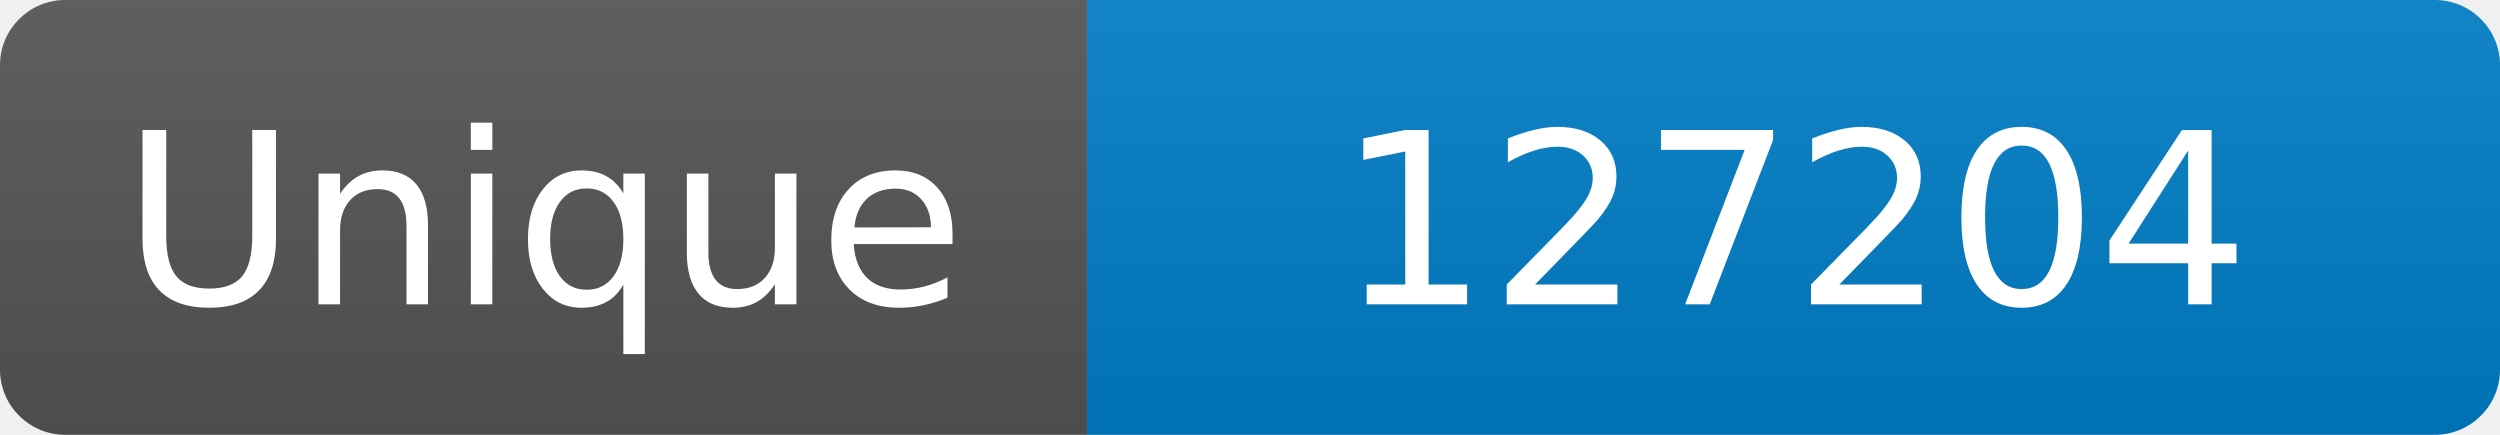
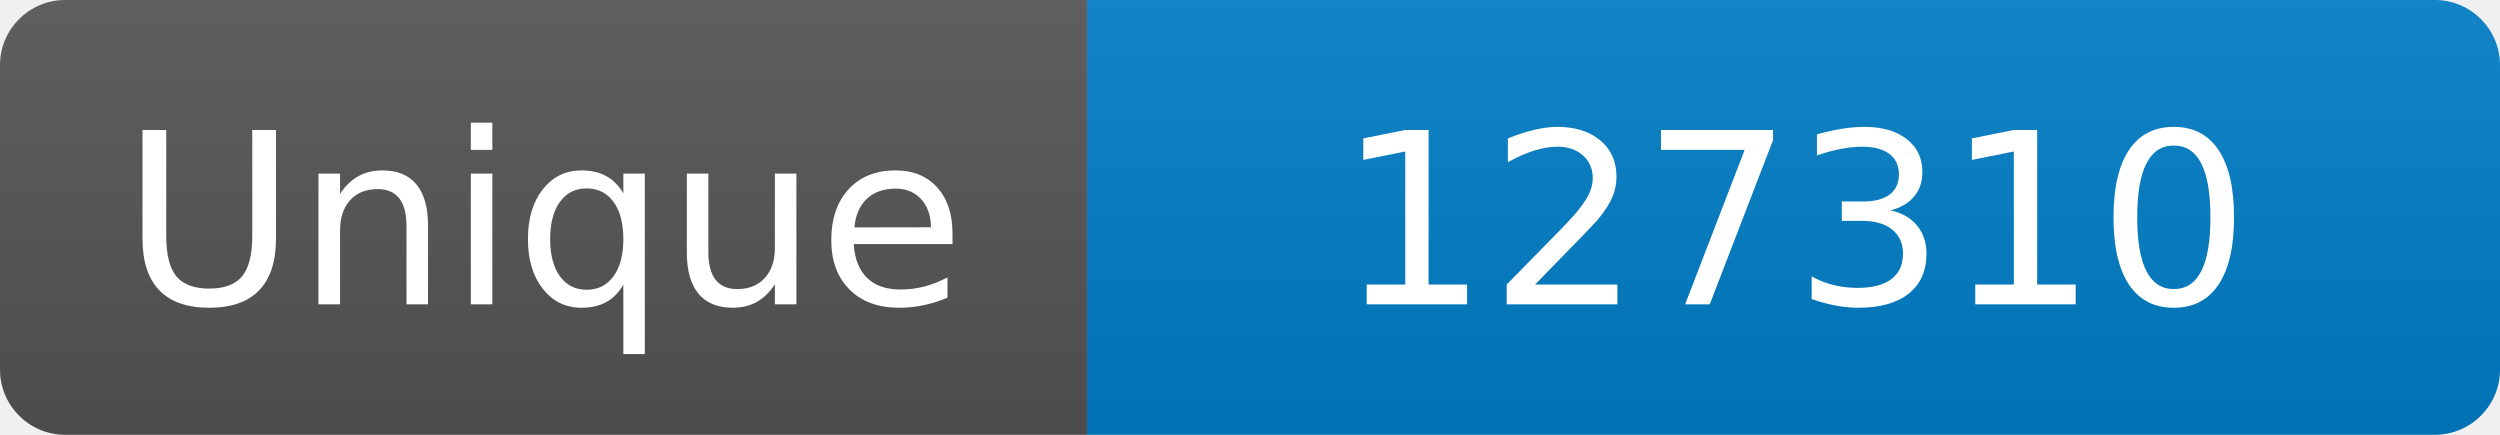
<svg xmlns="http://www.w3.org/2000/svg" width="115" height="20" role="img" aria-label="Maintained?: yes">
  <linearGradient id="s" x2="0" y2="100%">
    <stop offset="0" stop-color="#bbb" stop-opacity=".1" />
    <stop offset="1" stop-opacity=".1" />
  </linearGradient>
  <clipPath id="r">
    <rect width="115" height="20" rx="3" fill="#fff" />
  </clipPath>
  <g clip-path="url(#r)">
    <rect width="50" height="20" fill="#555" />
    <rect x="50" width="160" height="20" fill="#007ec6" />
    <rect width="115" height="20" fill="url(#s)" />
  </g>
  <g fill="#fff" text-anchor="middle" font-family="Verdana,Geneva,DejaVu Sans,sans-serif" font-size="110">
    <text x="250" y="140" transform="scale(.1)" fill="#fff">Unique</text>
-     <text x="825" y="140" transform="scale(.1)" fill="#fff">127204</text>
+     <text x="825" y="140" transform="scale(.1)" fill="#fff">127310</text>
  </g>
</svg>
